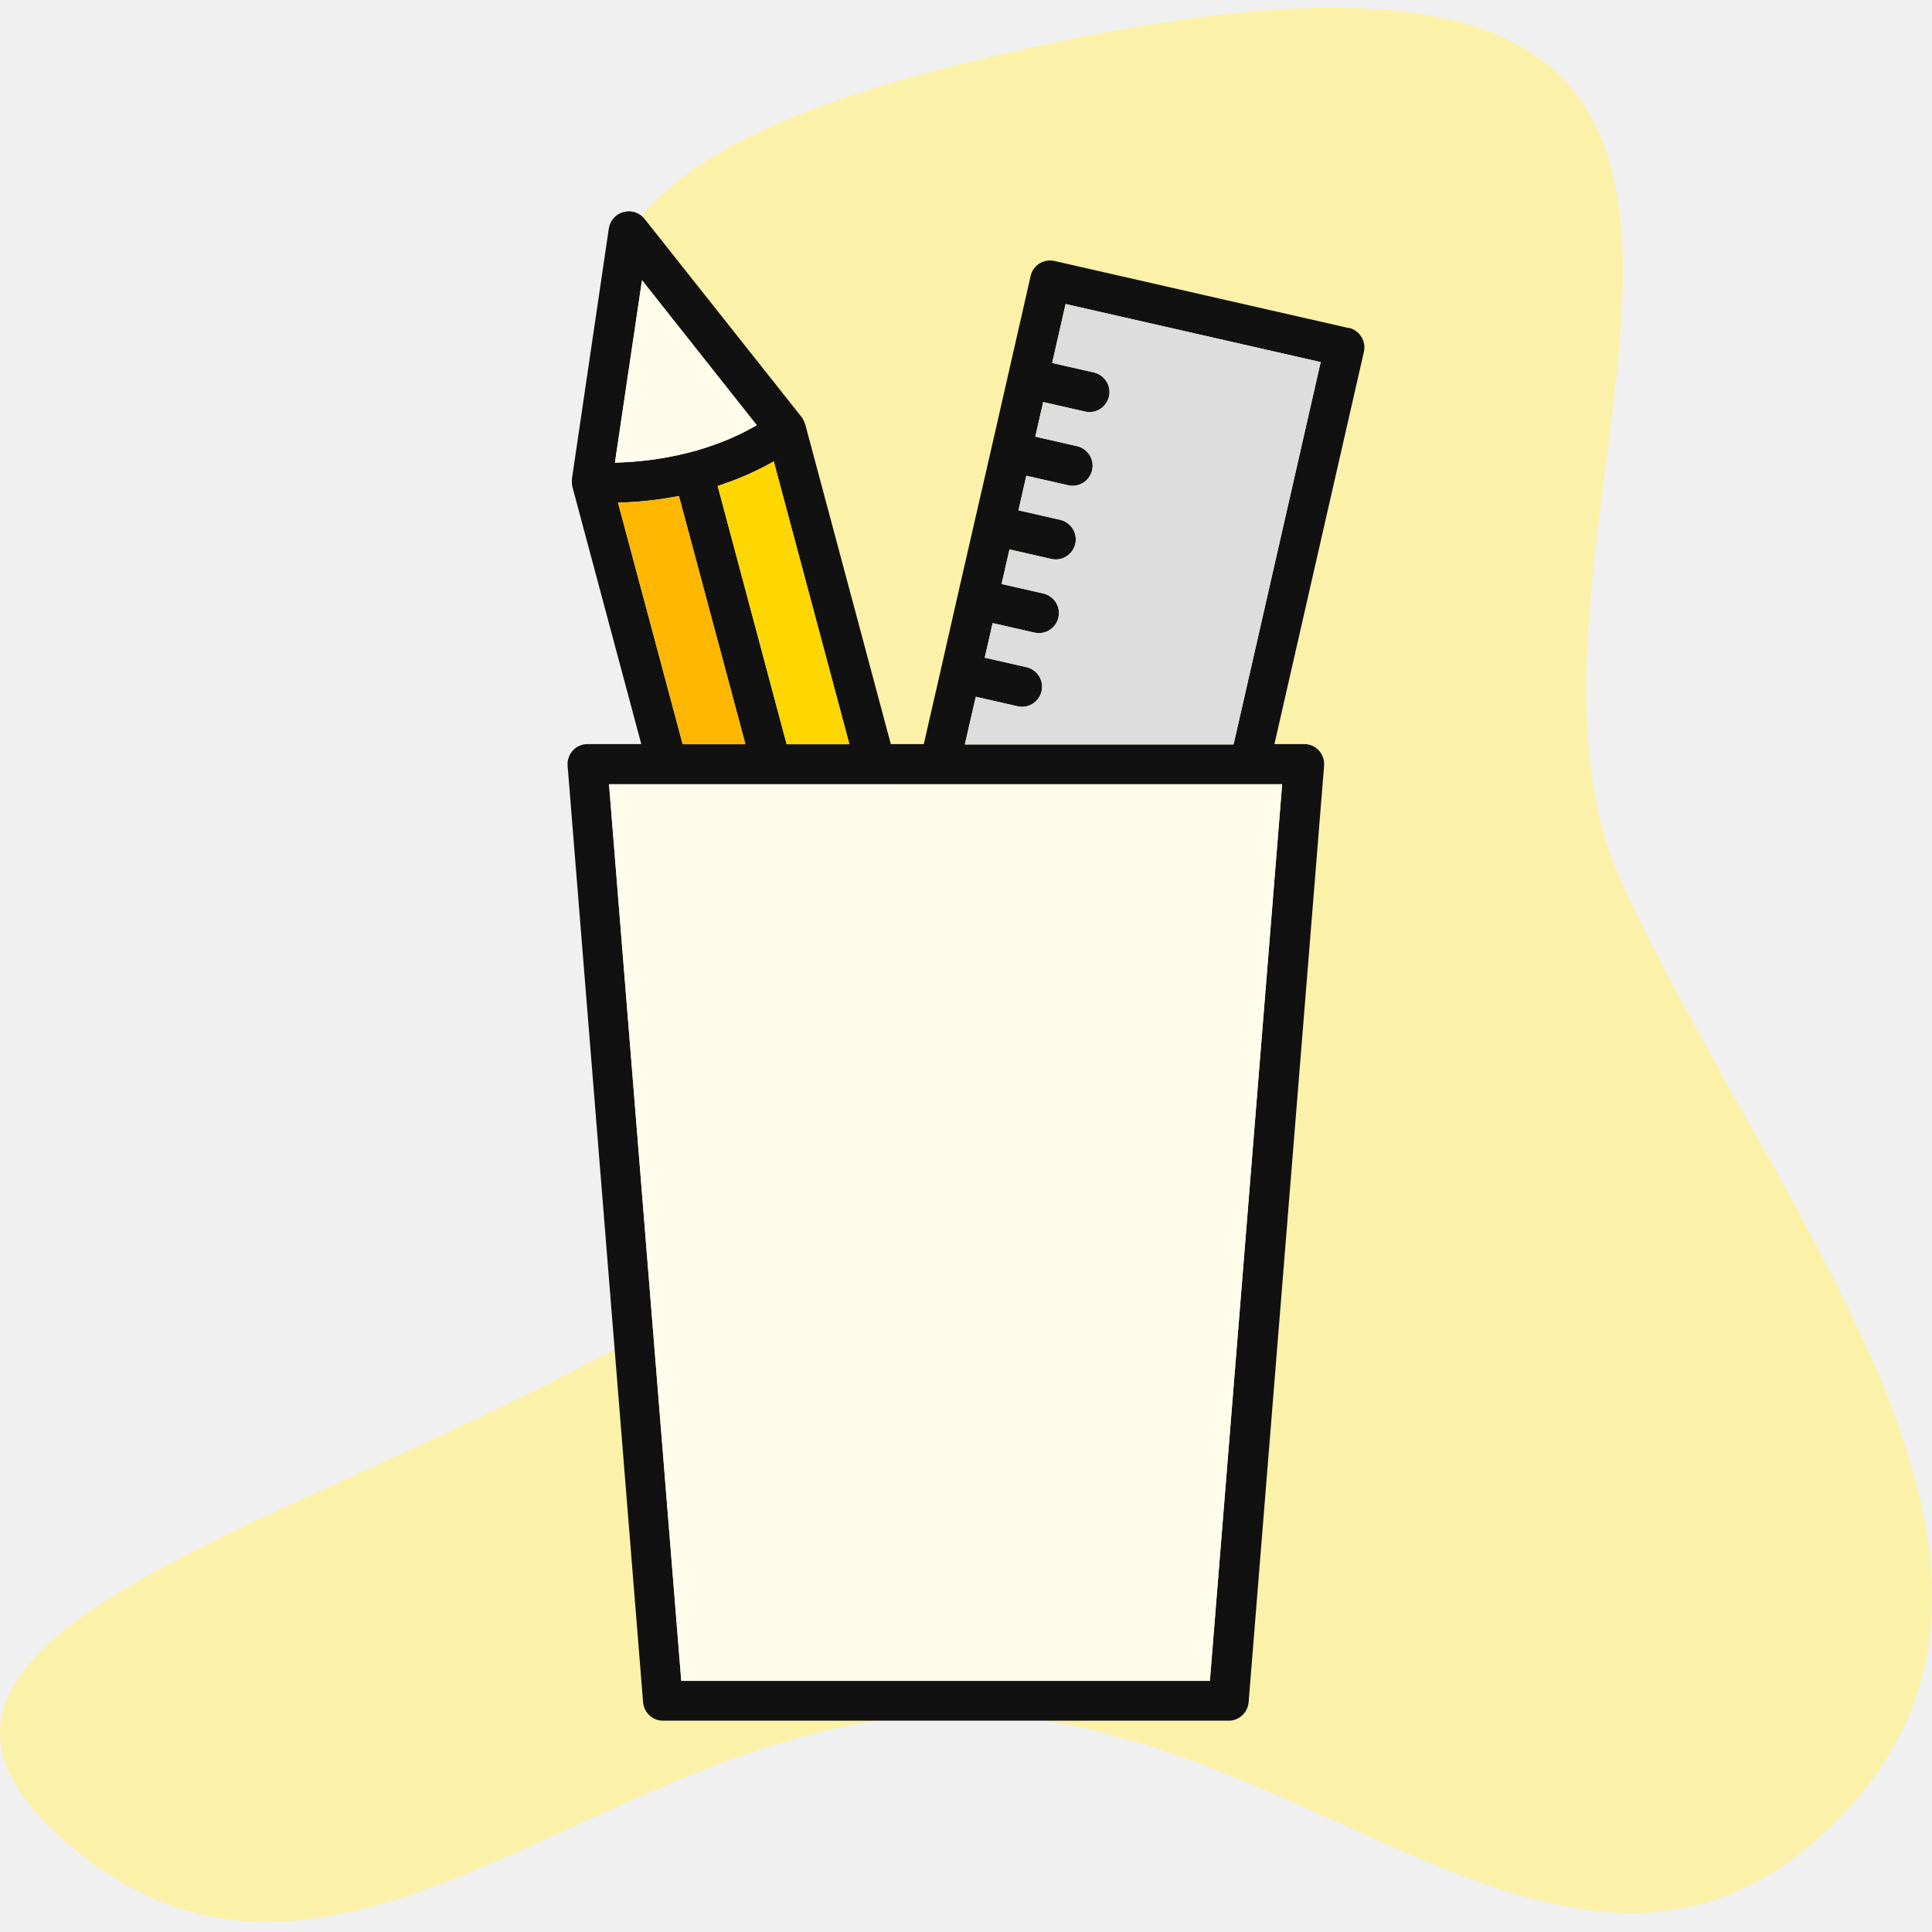
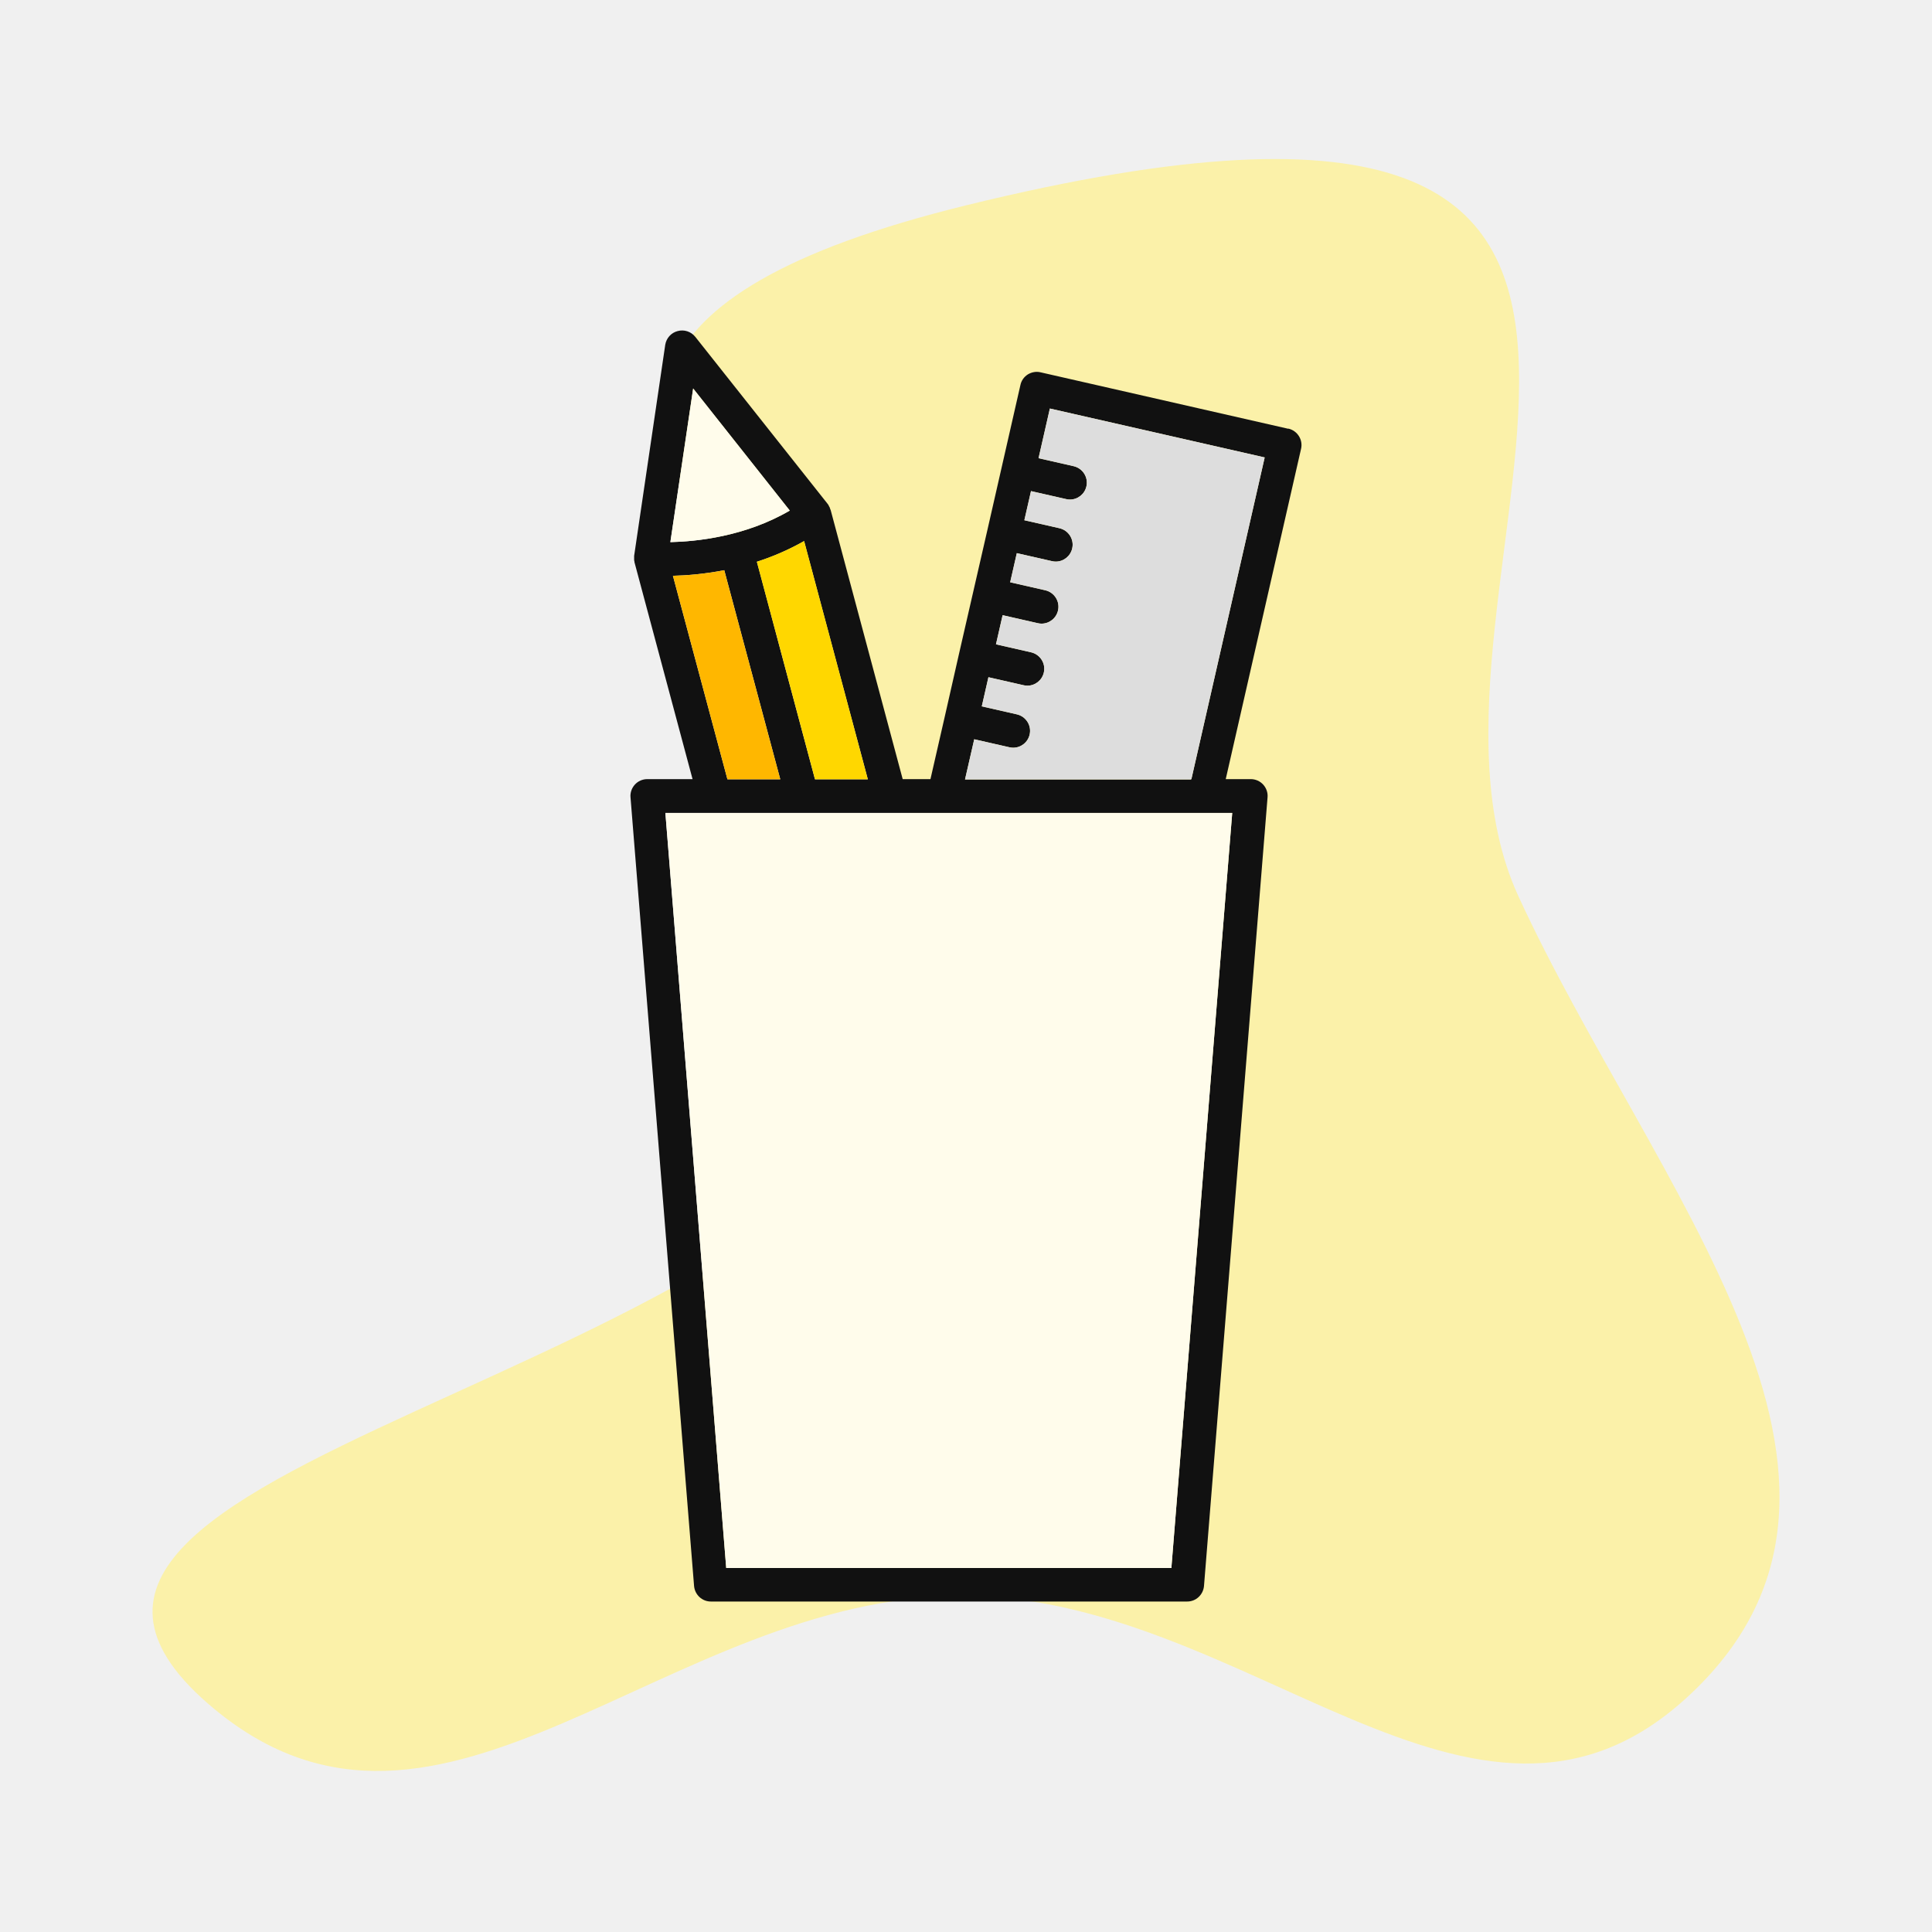
- <svg xmlns="http://www.w3.org/2000/svg" width="640" height="640" viewBox="0 0 640 640" fill="none">
-   <g clip-path="url(#clip0_1123_65)">
-     <path d="M537.269 292.472C589.866 406.942 696.373 523.73 602.992 608.287C519.734 683.677 430.57 567.524 318.252 567.762C202.17 568.008 113.813 686.301 24.361 612.317C-94.54 513.977 257.432 487.431 314.433 344.046C361.08 226.705 32.881 91.23 320.112 20.753C666.289 -64.187 480.554 169.041 537.269 292.472Z" fill="#FBF1A9" />
-     <path d="M446.756 108.662L349.31 86.454C347.588 86.038 345.807 86.394 344.322 87.285C342.837 88.235 341.769 89.719 341.412 91.442L328.467 148.27L322.885 172.617L317.303 196.963L311.781 221.31L306.021 246.488H295.094L266.769 140.669C266.769 140.669 266.65 140.372 266.591 140.254C266.532 140.016 266.413 139.778 266.354 139.541C266.235 139.363 266.116 139.185 266.057 139.006C265.938 138.828 265.879 138.71 265.819 138.531C265.819 138.531 265.76 138.472 265.7 138.413C265.7 138.413 265.7 138.294 265.641 138.294L213.504 72.499C211.841 70.42 209.109 69.53 206.556 70.242C204.003 70.895 202.102 73.033 201.687 75.646L189.454 158.662C189.454 158.662 189.454 158.781 189.454 158.84C189.454 158.84 189.454 158.959 189.454 159.018C189.454 159.196 189.454 159.374 189.454 159.553C189.454 159.79 189.454 159.968 189.454 160.206C189.454 160.443 189.513 160.681 189.573 160.918C189.573 161.037 189.573 161.215 189.632 161.334L212.435 246.488H194.62C192.779 246.488 190.998 247.26 189.751 248.625C188.504 249.991 187.851 251.832 188.029 253.673L213.029 563.884C213.326 567.328 216.176 570 219.62 570H407.029C410.473 570 413.324 567.328 413.621 563.884L438.62 253.673C438.798 251.832 438.145 249.991 436.898 248.625C435.651 247.26 433.87 246.488 432.029 246.488H422.172L451.803 116.56C452.634 112.997 450.378 109.434 446.815 108.603L446.756 108.662ZM260.594 246.547L237.732 160.978C243.848 159.018 250.142 156.346 256.318 152.842L281.377 246.547H260.594ZM212.613 92.748L212.67 92.821L250.677 140.847C232.981 151.18 213.741 153.021 203.706 153.258L212.67 92.821L212.672 92.807L212.613 92.748ZM204.715 166.5C209.941 166.382 216.948 165.847 224.905 164.303L246.936 246.547H226.152L204.715 166.5ZM400.854 556.817H225.677L201.746 259.789H220.986H424.725L400.794 556.758L400.854 556.817ZM408.514 246.606H319.619L323.241 230.811L337.077 233.958C337.552 234.077 338.087 234.136 338.562 234.136C341.59 234.136 344.322 232.058 345.035 228.97C345.866 225.407 343.609 221.844 340.046 221.013L326.211 217.866L328.823 206.405L342.659 209.552C343.134 209.671 343.669 209.73 344.144 209.73C347.172 209.73 349.904 207.652 350.616 204.564C351.448 201.001 349.191 197.438 345.628 196.607L331.792 193.46L334.405 181.999L348.241 185.146C348.716 185.265 349.251 185.324 349.726 185.324C352.754 185.324 355.486 183.246 356.198 180.158C357.03 176.595 354.773 173.032 351.21 172.201L337.374 169.054L339.987 157.593L353.823 160.74C354.298 160.859 354.833 160.918 355.308 160.918C358.336 160.918 361.068 158.84 361.78 155.752C362.612 152.189 360.355 148.626 356.792 147.795L342.956 144.648L345.569 133.187L359.405 136.334C359.88 136.453 360.414 136.512 360.89 136.512C363.918 136.512 366.65 134.434 367.362 131.346C368.193 127.783 365.937 124.22 362.374 123.389L348.538 120.242L352.992 100.705L437.492 119.945L408.692 246.369L408.514 246.606Z" fill="#111111" />
-     <path d="M408.514 246.606H319.619L323.241 230.811L337.077 233.958C337.552 234.077 338.087 234.136 338.562 234.136C341.59 234.136 344.322 232.058 345.035 228.97C345.866 225.407 343.609 221.844 340.046 221.013L326.211 217.866L328.823 206.405L342.659 209.552C343.134 209.671 343.669 209.73 344.144 209.73C347.172 209.73 349.904 207.652 350.616 204.564C351.448 201.001 349.191 197.438 345.628 196.607L331.792 193.46L334.405 181.999L348.241 185.146C348.716 185.265 349.251 185.324 349.726 185.324C352.754 185.324 355.486 183.246 356.198 180.158C357.03 176.595 354.773 173.032 351.21 172.201L337.374 169.054L339.987 157.593L353.823 160.74C354.298 160.859 354.833 160.918 355.308 160.918C358.336 160.918 361.068 158.84 361.78 155.752C362.612 152.189 360.355 148.626 356.792 147.795L342.956 144.648L345.569 133.187L359.405 136.334C359.88 136.453 360.414 136.512 360.89 136.512C363.918 136.512 366.65 134.434 367.362 131.346C368.193 127.783 365.937 124.22 362.374 123.389L348.538 120.242L352.992 100.705L437.492 119.945L408.692 246.369L408.514 246.606Z" fill="#DDDDDD" />
-     <path d="M260.594 246.547L237.732 160.978C243.848 159.018 250.142 156.346 256.318 152.842L281.377 246.547H260.594Z" fill="#FFD700" />
-     <path d="M204.715 166.5C209.941 166.382 216.948 165.847 224.905 164.303L246.936 246.547H226.152L204.715 166.5Z" fill="#FFB700" />
-     <path d="M250.677 140.847L212.67 92.821L203.706 153.258C213.741 153.021 232.981 151.18 250.677 140.847Z" fill="#FFFCEB" />
-     <path d="M400.854 556.817H225.677L201.746 259.789H220.986H424.725L400.794 556.758L400.854 556.817Z" fill="#FFFCEB" />
-   </g>
-   <defs>
-     <clipPath id="clip0_1123_65">
-       <rect width="640" height="640" fill="white" />
-     </clipPath>
-   </defs>
+ <svg xmlns="http://www.w3.org/2000/svg" width="760" height="760" viewBox="0 0 760 760" fill="none">
+   <path d="M597.269 352.472C649.866 466.942 756.373 583.73 662.992 668.287C579.734 743.677 490.57 627.524 378.252 627.762C262.17 628.009 173.813 746.301 84.362 672.317C-34.54 573.977 317.432 547.431 374.433 404.046C421.08 286.705 92.881 151.23 380.112 80.754C726.289 -4.187 540.554 229.041 597.269 352.472Z" fill="#FBF1A9" />
+   <path d="M506.756 168.662L409.31 146.454C407.588 146.038 405.807 146.394 404.322 147.285C402.837 148.235 401.769 149.72 401.412 151.442L388.467 208.27L382.885 232.617L377.303 256.963L371.781 281.31L366.021 306.488H355.094L326.769 200.669C326.769 200.669 326.65 200.372 326.591 200.254C326.532 200.016 326.413 199.778 326.354 199.541C326.235 199.363 326.116 199.185 326.057 199.006C325.938 198.828 325.879 198.71 325.819 198.531C325.819 198.531 325.76 198.472 325.7 198.413C325.7 198.413 325.7 198.294 325.641 198.294L273.504 132.499C271.841 130.42 269.109 129.53 266.556 130.242C264.003 130.895 262.102 133.033 261.687 135.646L249.454 218.662C249.454 218.662 249.454 218.781 249.454 218.84C249.454 218.84 249.454 218.959 249.454 219.018C249.454 219.196 249.454 219.374 249.454 219.553C249.454 219.79 249.454 219.968 249.454 220.206C249.454 220.443 249.513 220.681 249.573 220.918C249.573 221.037 249.573 221.215 249.632 221.334L272.435 306.488H254.62C252.779 306.488 250.998 307.26 249.751 308.625C248.504 309.991 247.851 311.832 248.029 313.673L273.029 623.884C273.326 627.328 276.176 630 279.62 630H467.029C470.473 630 473.324 627.328 473.621 623.884L498.62 313.673C498.798 311.832 498.145 309.991 496.898 308.625C495.651 307.26 493.87 306.488 492.029 306.488H482.172L511.803 176.56C512.634 172.997 510.378 169.434 506.815 168.603L506.756 168.662ZM320.594 306.547L297.732 220.978C303.848 219.018 310.142 216.346 316.318 212.842L341.377 306.547H320.594ZM272.613 152.748L272.67 152.821L310.677 200.847C292.981 211.18 273.741 213.021 263.706 213.258L272.67 152.821L272.672 152.807L272.613 152.748ZM264.715 226.5C269.941 226.382 276.948 225.847 284.905 224.303L306.936 306.547H286.152L264.715 226.5ZM460.854 616.817H285.677L261.746 319.789H280.986H484.725L460.794 616.758L460.854 616.817ZM468.514 306.606H379.619L383.241 290.811L397.077 293.958C397.552 294.077 398.087 294.136 398.562 294.136C401.59 294.136 404.322 292.058 405.035 288.97C405.866 285.407 403.609 281.844 400.046 281.013L386.211 277.866L388.823 266.405L402.659 269.552C403.134 269.671 403.669 269.73 404.144 269.73C407.172 269.73 409.904 267.652 410.616 264.564C411.448 261.001 409.191 257.438 405.628 256.607L391.792 253.46L394.405 241.999L408.241 245.146C408.716 245.265 409.251 245.324 409.726 245.324C412.754 245.324 415.486 243.246 416.198 240.158C417.03 236.595 414.773 233.032 411.21 232.201L397.374 229.054L399.987 217.593L413.823 220.74C414.298 220.859 414.833 220.918 415.308 220.918C418.336 220.918 421.068 218.84 421.78 215.752C422.612 212.189 420.355 208.626 416.792 207.795L402.956 204.648L405.569 193.187L419.405 196.334C419.88 196.453 420.414 196.512 420.89 196.512C423.918 196.512 426.65 194.434 427.362 191.346C428.193 187.783 425.937 184.22 422.374 183.389L408.538 180.242L412.992 160.705L497.492 179.945L468.692 306.369L468.514 306.606Z" fill="#111111" />
+   <path d="M468.514 306.606H379.619L383.241 290.811L397.077 293.958C397.552 294.077 398.087 294.136 398.562 294.136C401.59 294.136 404.322 292.058 405.035 288.97C405.866 285.407 403.609 281.844 400.046 281.013L386.211 277.866L388.823 266.405L402.659 269.552C403.134 269.671 403.669 269.73 404.144 269.73C407.172 269.73 409.904 267.652 410.616 264.564C411.448 261.001 409.191 257.438 405.628 256.607L391.792 253.46L394.405 241.999L408.241 245.146C408.716 245.265 409.251 245.324 409.726 245.324C412.754 245.324 415.486 243.246 416.198 240.158C417.03 236.595 414.773 233.032 411.21 232.201L397.374 229.054L399.987 217.593L413.823 220.74C414.298 220.859 414.833 220.918 415.308 220.918C418.336 220.918 421.068 218.84 421.78 215.752C422.612 212.189 420.355 208.626 416.792 207.795L402.956 204.648L405.569 193.187L419.405 196.334C419.88 196.453 420.414 196.512 420.89 196.512C423.918 196.512 426.65 194.434 427.362 191.346C428.193 187.783 425.937 184.22 422.374 183.389L408.538 180.242L412.992 160.705L497.492 179.945L468.692 306.369L468.514 306.606Z" fill="#DDDDDD" />
+   <path d="M320.594 306.547L297.732 220.978C303.848 219.018 310.142 216.346 316.318 212.842L341.377 306.547H320.594Z" fill="#FFD700" />
+   <path d="M264.715 226.5C269.941 226.382 276.948 225.847 284.905 224.303L306.936 306.547H286.152L264.715 226.5Z" fill="#FFB700" />
+   <path d="M310.677 200.847L272.67 152.821L263.706 213.258C273.741 213.021 292.981 211.18 310.677 200.847Z" fill="#FFFCEB" />
+   <path d="M460.854 616.817H285.677L261.746 319.789H280.986H484.725L460.794 616.758L460.854 616.817Z" fill="#FFFCEB" />
</svg>
